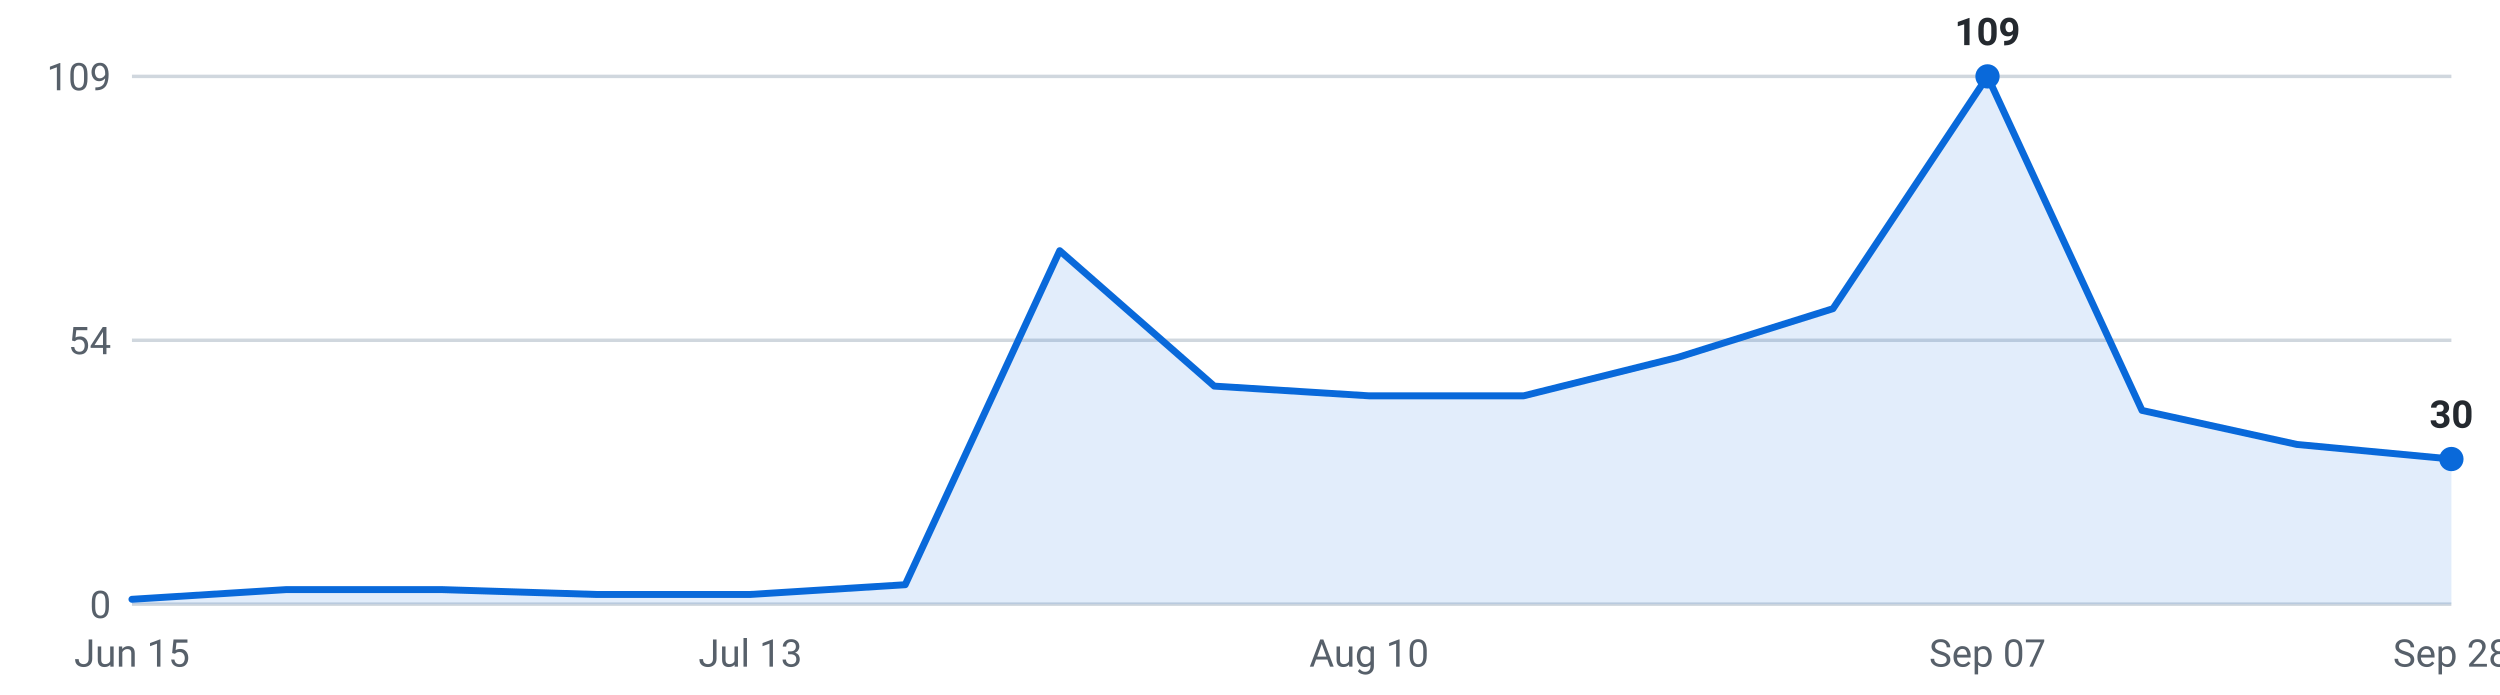
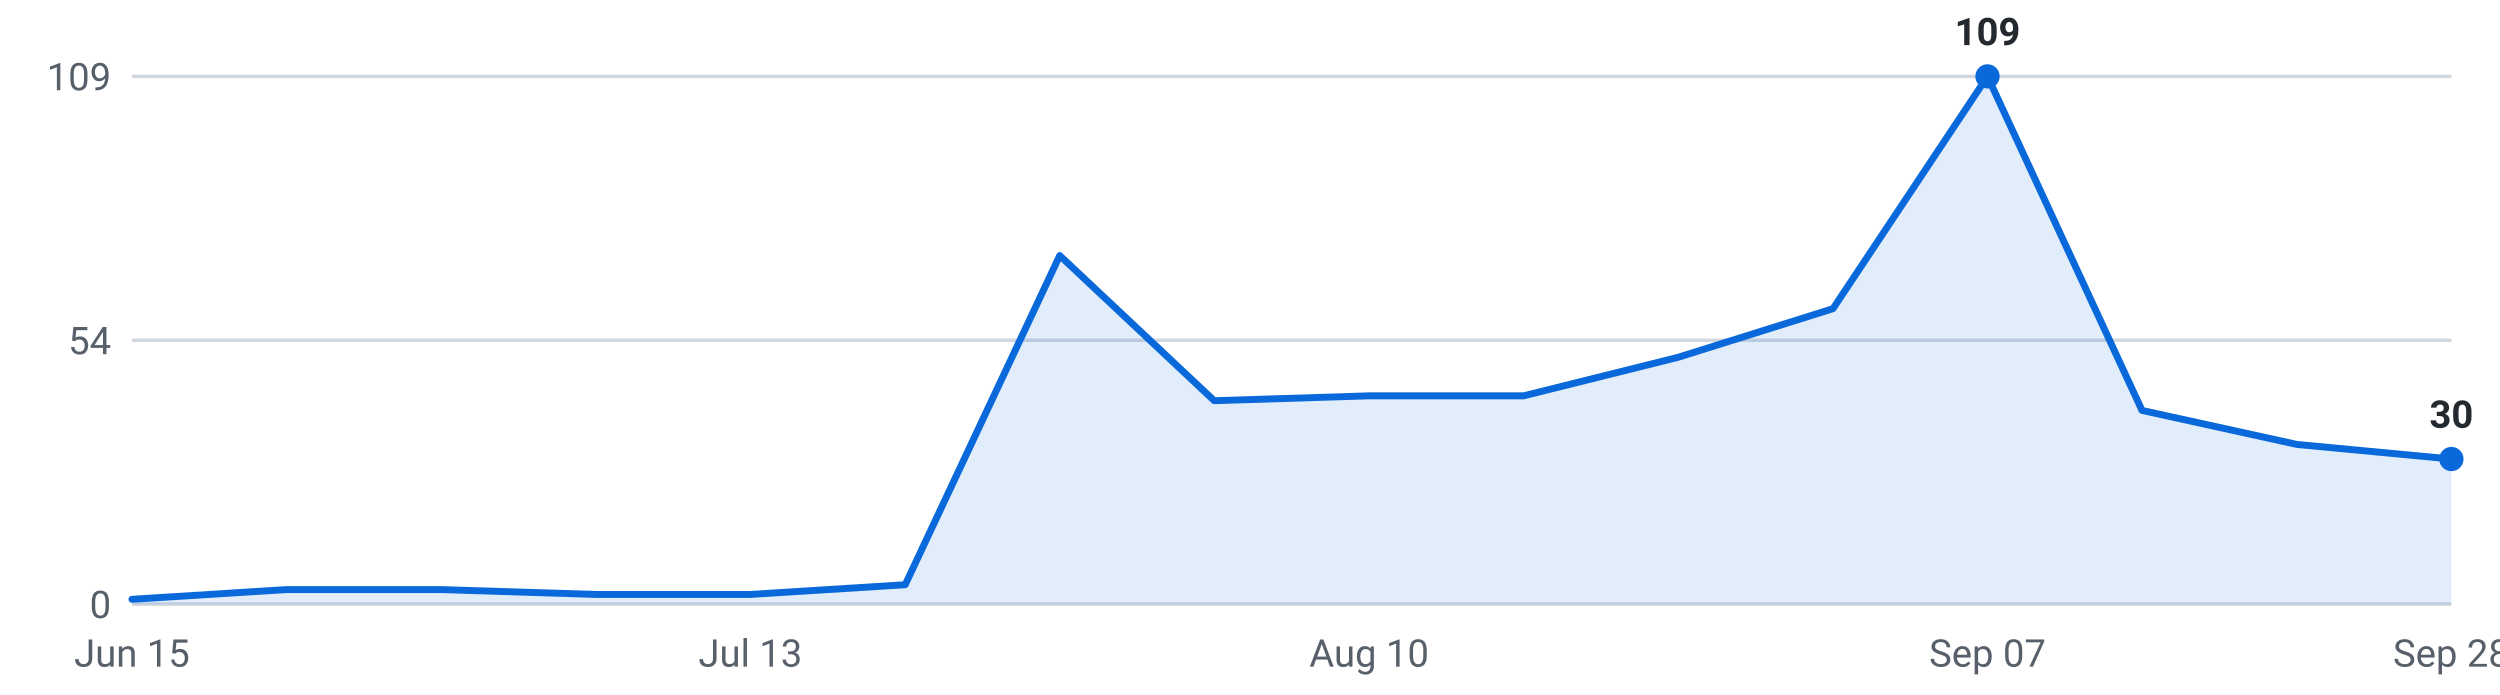
<svg xmlns="http://www.w3.org/2000/svg" viewBox="0 0 720 200" width="720" height="200" role="img" aria-label="Internships posted per week, last 16 weeks">
  <g font-family="-apple-system,Segoe UI,Roboto,sans-serif" font-size="11">
    <line x1="38" y1="174.0" x2="706" y2="174.0" stroke="#d0d7de" stroke-width="1" />
    <text x="32" y="178.0" text-anchor="end" fill="#57606a">0</text>
    <line x1="38" y1="98.0" x2="706" y2="98.0" stroke="#d0d7de" stroke-width="1" />
    <text x="32" y="102.0" text-anchor="end" fill="#57606a">54</text>
    <line x1="38" y1="22.0" x2="706" y2="22.0" stroke="#d0d7de" stroke-width="1" />
    <text x="32" y="26.0" text-anchor="end" fill="#57606a">109</text>
-     <path d="M38.0,174 L38.0,172.6 L82.5,169.8 L127.1,169.8 L171.6,171.2 L216.1,171.2 L260.7,168.4 L305.2,72.2 L349.7,111.2 L394.3,114.0 L438.8,114.0 L483.3,102.9 L527.9,88.9 L572.4,22.0 L616.9,118.2 L661.5,128.0 L706.0,132.2 L706.0,174 Z" fill="#0969da" fill-opacity="0.12" />
-     <polyline points="38.0,172.6 82.5,169.8 127.1,169.8 171.6,171.2 216.1,171.2 260.7,168.4 305.2,72.2 349.7,111.2 394.3,114.0 438.8,114.0 483.3,102.9 527.9,88.9 572.4,22.0 616.9,118.2 661.5,128.0 706.0,132.2" fill="none" stroke="#0969da" stroke-width="2" stroke-linejoin="round" stroke-linecap="round" />
+     <path d="M38.0,174 L38.0,172.6 L82.5,169.8 L127.1,169.8 L171.6,171.2 L216.1,171.2 L260.7,168.4 L305.2,73.6 L349.7,115.4 L394.3,114.0 L438.8,114.0 L483.3,102.9 L527.9,88.9 L572.4,22.0 L616.9,118.2 L661.5,128.0 L706.0,132.2 L706.0,174 Z" fill="#0969da" fill-opacity="0.12" />
+     <polyline points="38.0,172.6 82.5,169.8 127.1,169.8 171.6,171.2 216.1,171.2 260.7,168.4 305.2,73.6 349.7,115.4 394.3,114.0 438.8,114.0 483.3,102.9 527.9,88.9 572.4,22.0 616.9,118.2 661.5,128.0 706.0,132.2" fill="none" stroke="#0969da" stroke-width="2" stroke-linejoin="round" stroke-linecap="round" />
    <circle cx="572.4" cy="22.0" r="3.5" fill="#0969da" />
    <text x="572.4" y="13.0" text-anchor="middle" fill="#24292f" font-weight="600">109</text>
    <circle cx="706.0" cy="132.2" r="3.5" fill="#0969da" />
    <text x="706.0" y="123.2" text-anchor="middle" fill="#24292f" font-weight="600">30</text>
    <text x="38.0" y="192" text-anchor="middle" fill="#57606a">Jun 15</text>
    <text x="216.1" y="192" text-anchor="middle" fill="#57606a">Jul 13</text>
    <text x="394.3" y="192" text-anchor="middle" fill="#57606a">Aug 10</text>
    <text x="572.4" y="192" text-anchor="middle" fill="#57606a">Sep 07</text>
    <text x="706.0" y="192" text-anchor="middle" fill="#57606a">Sep 28</text>
  </g>
</svg>
